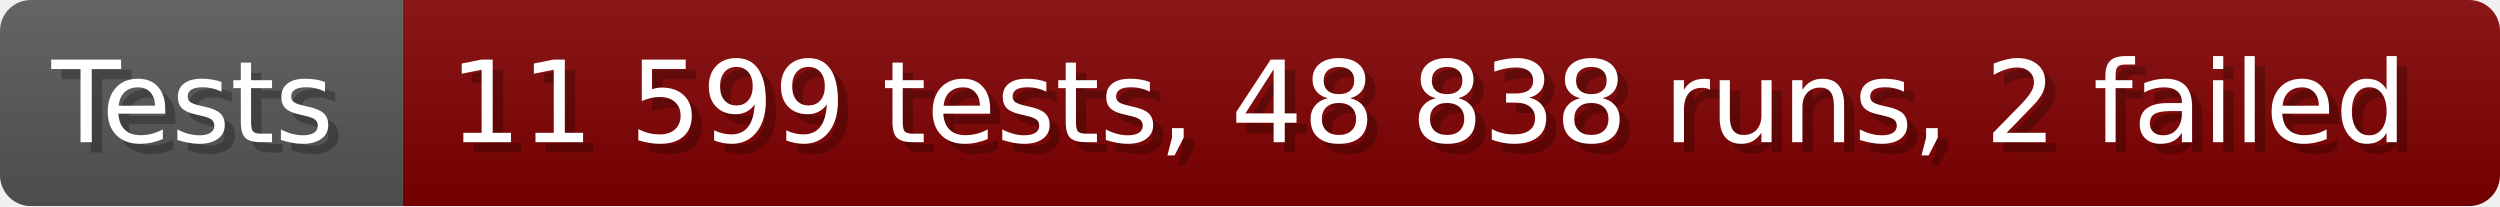
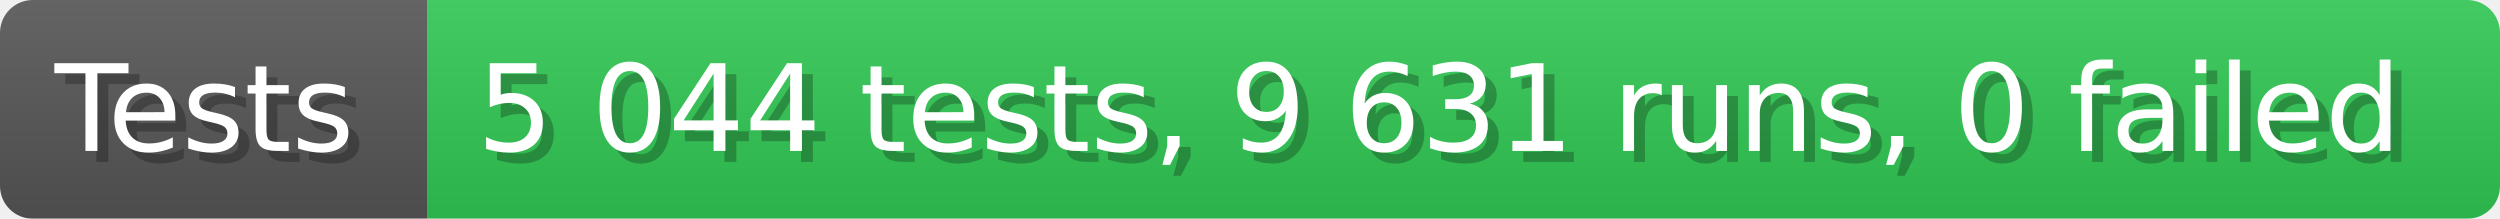
- <svg xmlns="http://www.w3.org/2000/svg" width="242.6" height="20" viewBox="0 0 2426 200" role="img" aria-label="Tests: 11 599 tests, 48 838 runs, 2 failed">
+ <svg xmlns="http://www.w3.org/2000/svg" width="228.6" height="20" viewBox="0 0 2286 200" role="img" aria-label="Tests: 5 044 tests, 9 631 runs, 0 failed">
  <linearGradient id="a" x2="0" y2="100%">
    <stop offset="0" stop-opacity=".1" stop-color="#EEE" />
    <stop offset="1" stop-opacity=".1" />
  </linearGradient>
  <mask id="m">
-     <rect width="2426" height="200" rx="30" fill="#FFF" />
+     <rect width="2286" height="200" rx="30" fill="#FFF" />
  </mask>
  <g mask="url(#m)">
    <rect width="391" height="200" fill="#555" />
-     <rect width="2035" height="200" fill="#800000" x="391" />
-     <rect width="2426" height="200" fill="url(#a)" />
+     <rect width="1895" height="200" fill="#31c653" x="391" />
+     <rect width="2286" height="200" fill="url(#a)" />
  </g>
  <g aria-hidden="true" fill="#fff" text-anchor="start" font-family="Verdana,DejaVu Sans,sans-serif" font-size="110">
    <text x="60" y="148" textLength="291" fill="#000" opacity="0.25">Tests</text>
    <text x="50" y="138" textLength="291">Tests</text>
-     <text x="446" y="148" textLength="1935" fill="#000" opacity="0.25">11 599 tests, 48 838 runs, 2 failed</text>
-     <text x="436" y="138" textLength="1935">11 599 tests, 48 838 runs, 2 failed</text>
+     <text x="446" y="148" textLength="1795" fill="#000" opacity="0.25">5 044 tests, 9 631 runs, 0 failed</text>
+     <text x="436" y="138" textLength="1795">5 044 tests, 9 631 runs, 0 failed</text>
  </g>
</svg>
